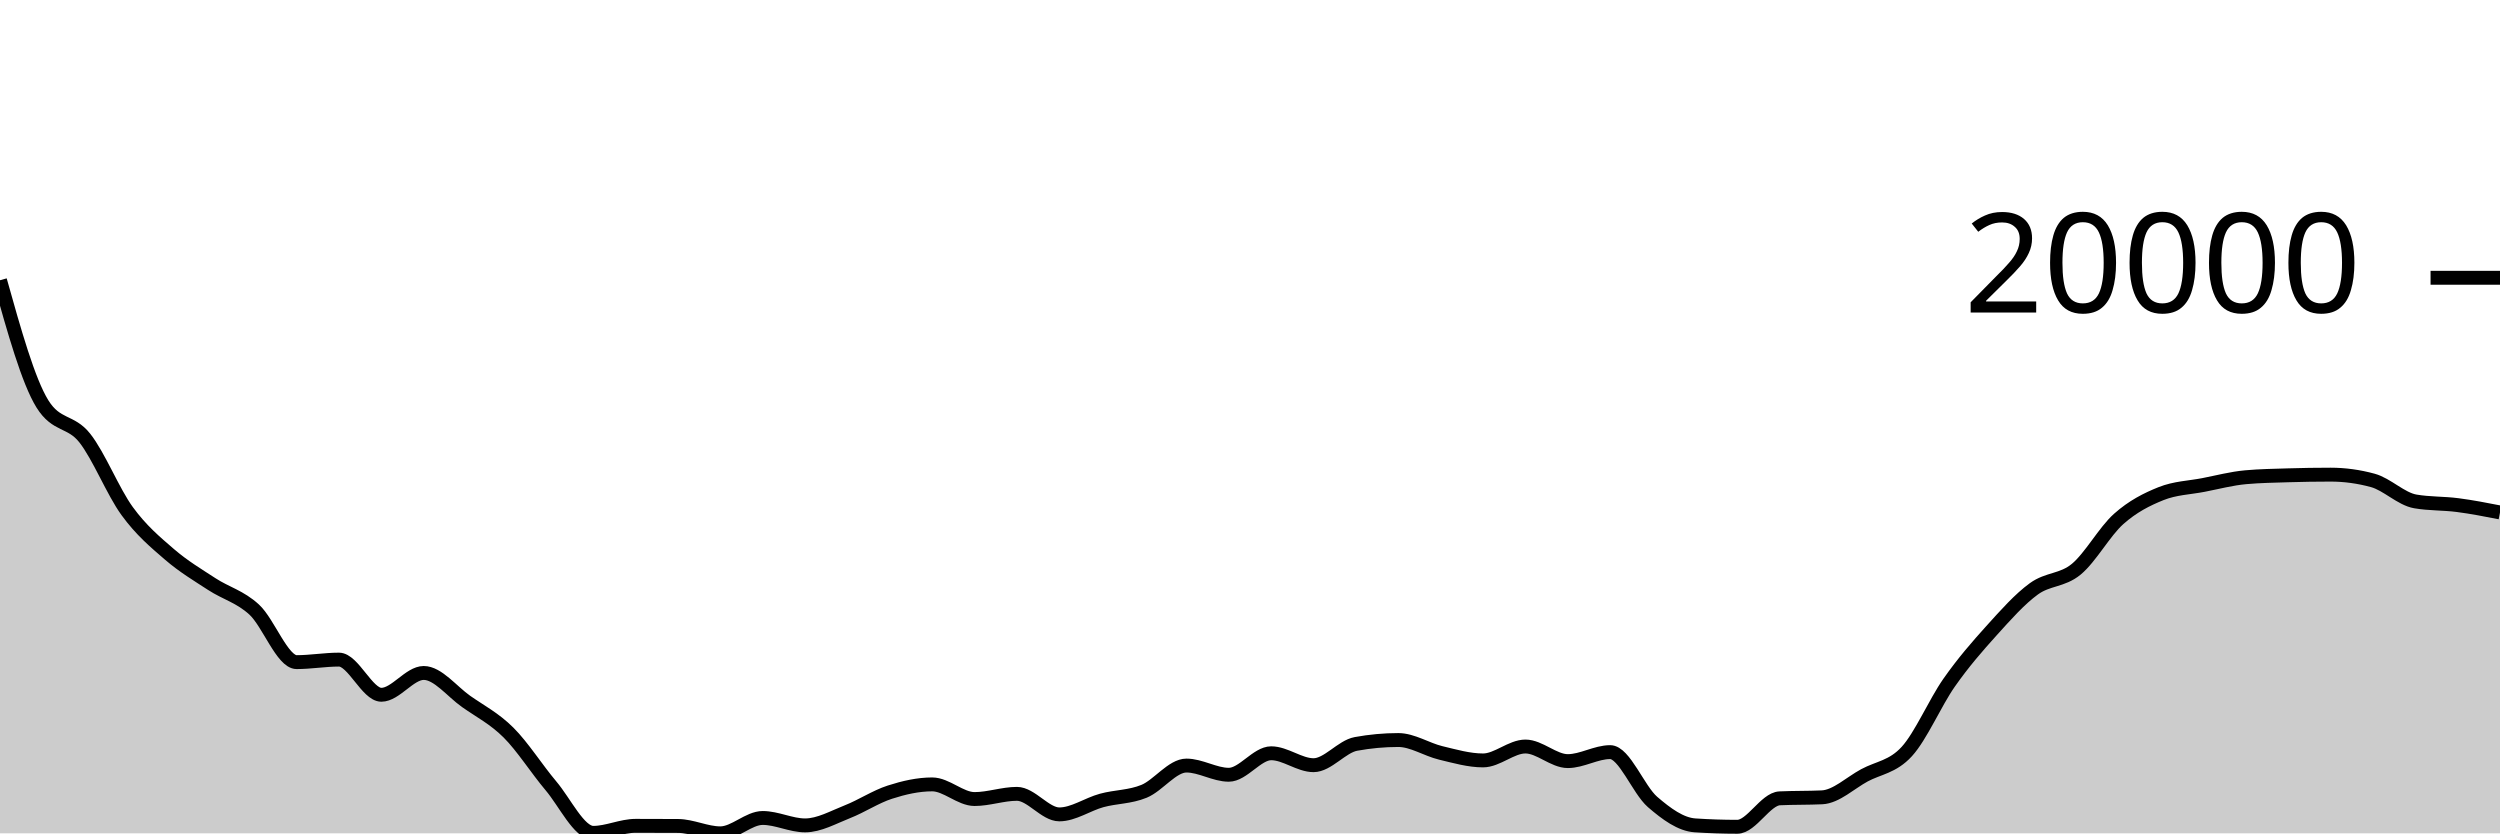
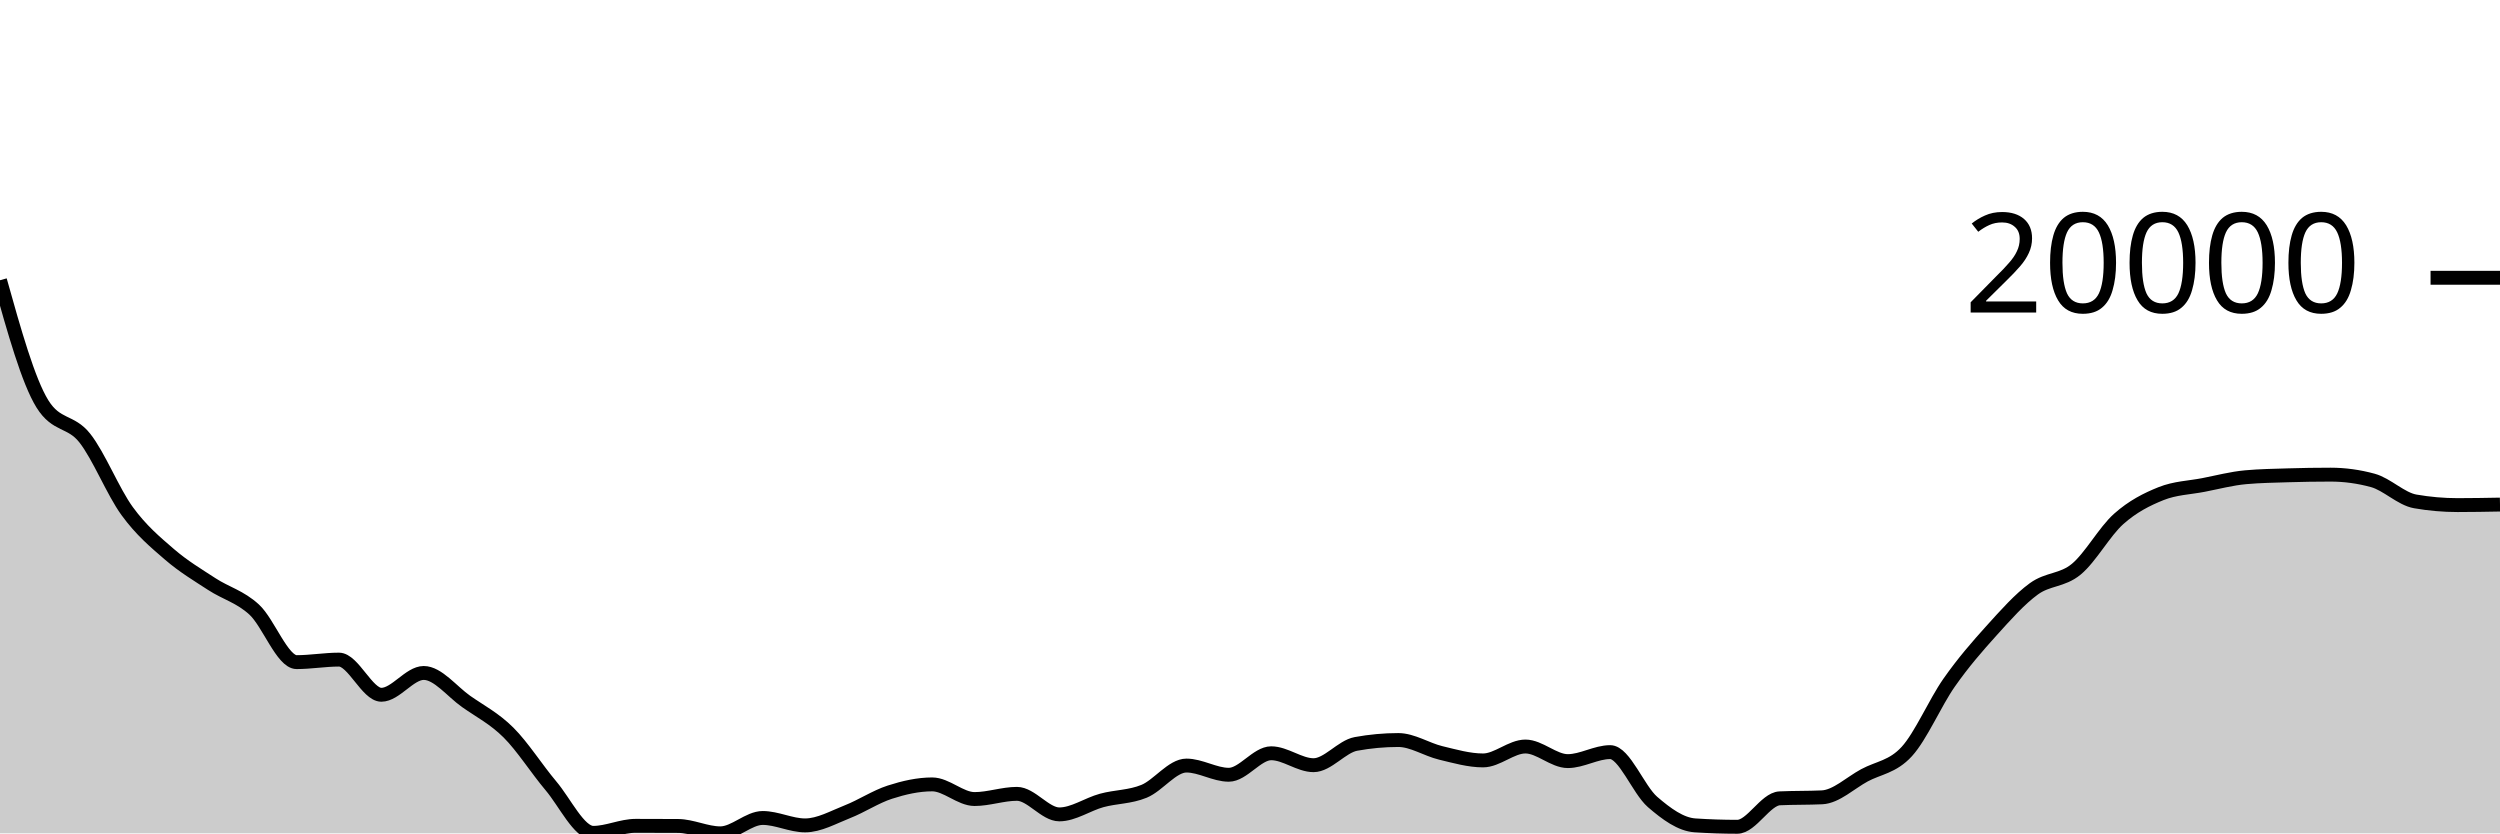
<svg xmlns="http://www.w3.org/2000/svg" viewBox="0 0 180 60">
  <g transform="translate(0,20)">
-     <path class="area" fill="rgba(0, 0, 0, 0.2)" d="M0,0.177C1.017,3.806,2.034,7.435,3.051,9.076C4.068,10.717,5.085,10.251,6.102,11.537C7.119,12.824,8.136,15.398,9.153,16.795C10.169,18.191,11.186,19.038,12.203,19.915C13.22,20.792,14.237,21.394,15.254,22.057C16.271,22.72,17.288,22.957,18.305,23.893C19.322,24.829,20.339,27.673,21.356,27.673C22.373,27.673,23.39,27.492,24.407,27.492C25.424,27.492,26.441,30.024,27.458,30.024C28.475,30.024,29.492,28.453,30.508,28.453C31.525,28.453,32.542,29.787,33.559,30.502C34.576,31.217,35.593,31.731,36.61,32.743C37.627,33.755,38.644,35.369,39.661,36.572C40.678,37.776,41.695,39.965,42.712,39.965C43.729,39.965,44.746,39.46,45.763,39.46C46.78,39.46,47.797,39.463,48.814,39.469C49.831,39.474,50.847,40,51.864,40C52.881,40,53.898,38.894,54.915,38.894C55.932,38.894,56.949,39.428,57.966,39.428C58.983,39.428,60,38.842,61.017,38.443C62.034,38.044,63.051,37.364,64.068,37.036C65.085,36.708,66.102,36.476,67.119,36.476C68.136,36.476,69.153,37.531,70.169,37.531C71.186,37.531,72.203,37.157,73.22,37.157C74.237,37.157,75.254,38.636,76.271,38.636C77.288,38.636,78.305,37.909,79.322,37.632C80.339,37.355,81.356,37.392,82.373,36.973C83.39,36.554,84.407,35.12,85.424,35.12C86.441,35.12,87.458,35.783,88.475,35.783C89.492,35.783,90.508,34.235,91.525,34.235C92.542,34.235,93.559,35.094,94.576,35.094C95.593,35.094,96.61,33.748,97.627,33.562C98.644,33.376,99.661,33.282,100.678,33.282C101.695,33.282,102.712,33.963,103.729,34.208C104.746,34.452,105.763,34.75,106.78,34.75C107.797,34.75,108.814,33.749,109.831,33.749C110.847,33.749,111.864,34.8,112.881,34.8C113.898,34.8,114.915,34.152,115.932,34.152C116.949,34.152,117.966,36.861,118.983,37.74C120,38.619,121.017,39.357,122.034,39.426C123.051,39.494,124.068,39.528,125.085,39.528C126.102,39.528,127.119,37.529,128.136,37.48C129.153,37.432,130.169,37.456,131.186,37.408C132.203,37.359,133.22,36.374,134.237,35.824C135.254,35.275,136.271,35.223,137.288,34.111C138.305,32.998,139.322,30.6,140.339,29.149C141.356,27.698,142.373,26.531,143.39,25.405C144.407,24.279,145.424,23.131,146.441,22.394C147.458,21.657,148.475,21.821,149.492,20.983C150.508,20.145,151.525,18.272,152.542,17.366C153.559,16.459,154.576,15.95,155.593,15.542C156.61,15.135,157.627,15.116,158.644,14.919C159.661,14.721,160.678,14.451,161.695,14.36C162.712,14.268,163.729,14.253,164.746,14.222C165.763,14.191,166.78,14.174,167.797,14.174C168.814,14.174,169.831,14.313,170.847,14.591C171.864,14.869,172.881,15.925,173.898,16.101C174.915,16.278,175.932,16.234,176.949,16.367C177.966,16.499,178.983,16.697,180,16.896L180,40C178.983,40,177.966,40,176.949,40C175.932,40,174.915,40,173.898,40C172.881,40,171.864,40,170.847,40C169.831,40,168.814,40,167.797,40C166.78,40,165.763,40,164.746,40C163.729,40,162.712,40,161.695,40C160.678,40,159.661,40,158.644,40C157.627,40,156.61,40,155.593,40C154.576,40,153.559,40,152.542,40C151.525,40,150.508,40,149.492,40C148.475,40,147.458,40,146.441,40C145.424,40,144.407,40,143.39,40C142.373,40,141.356,40,140.339,40C139.322,40,138.305,40,137.288,40C136.271,40,135.254,40,134.237,40C133.22,40,132.203,40,131.186,40C130.169,40,129.153,40,128.136,40C127.119,40,126.102,40,125.085,40C124.068,40,123.051,40,122.034,40C121.017,40,120,40,118.983,40C117.966,40,116.949,40,115.932,40C114.915,40,113.898,40,112.881,40C111.864,40,110.847,40,109.831,40C108.814,40,107.797,40,106.78,40C105.763,40,104.746,40,103.729,40C102.712,40,101.695,40,100.678,40C99.661,40,98.644,40,97.627,40C96.61,40,95.593,40,94.576,40C93.559,40,92.542,40,91.525,40C90.508,40,89.492,40,88.475,40C87.458,40,86.441,40,85.424,40C84.407,40,83.39,40,82.373,40C81.356,40,80.339,40,79.322,40C78.305,40,77.288,40,76.271,40C75.254,40,74.237,40,73.22,40C72.203,40,71.186,40,70.169,40C69.153,40,68.136,40,67.119,40C66.102,40,65.085,40,64.068,40C63.051,40,62.034,40,61.017,40C60,40,58.983,40,57.966,40C56.949,40,55.932,40,54.915,40C53.898,40,52.881,40,51.864,40C50.847,40,49.831,40,48.814,40C47.797,40,46.78,40,45.763,40C44.746,40,43.729,40,42.712,40C41.695,40,40.678,40,39.661,40C38.644,40,37.627,40,36.61,40C35.593,40,34.576,40,33.559,40C32.542,40,31.525,40,30.508,40C29.492,40,28.475,40,27.458,40C26.441,40,25.424,40,24.407,40C23.39,40,22.373,40,21.356,40C20.339,40,19.322,40,18.305,40C17.288,40,16.271,40,15.254,40C14.237,40,13.22,40,12.203,40C11.186,40,10.169,40,9.153,40C8.136,40,7.119,40,6.102,40C5.085,40,4.068,40,3.051,40C2.034,40,1.017,40,0,40Z" />
-     <path class="line" stroke="black" fill="none" d="M0,0.177C1.017,3.806,2.034,7.435,3.051,9.076C4.068,10.717,5.085,10.251,6.102,11.537C7.119,12.824,8.136,15.398,9.153,16.795C10.169,18.191,11.186,19.038,12.203,19.915C13.22,20.792,14.237,21.394,15.254,22.057C16.271,22.72,17.288,22.957,18.305,23.893C19.322,24.829,20.339,27.673,21.356,27.673C22.373,27.673,23.39,27.492,24.407,27.492C25.424,27.492,26.441,30.024,27.458,30.024C28.475,30.024,29.492,28.453,30.508,28.453C31.525,28.453,32.542,29.787,33.559,30.502C34.576,31.217,35.593,31.731,36.61,32.743C37.627,33.755,38.644,35.369,39.661,36.572C40.678,37.776,41.695,39.965,42.712,39.965C43.729,39.965,44.746,39.46,45.763,39.46C46.78,39.46,47.797,39.463,48.814,39.469C49.831,39.474,50.847,40,51.864,40C52.881,40,53.898,38.894,54.915,38.894C55.932,38.894,56.949,39.428,57.966,39.428C58.983,39.428,60,38.842,61.017,38.443C62.034,38.044,63.051,37.364,64.068,37.036C65.085,36.708,66.102,36.476,67.119,36.476C68.136,36.476,69.153,37.531,70.169,37.531C71.186,37.531,72.203,37.157,73.22,37.157C74.237,37.157,75.254,38.636,76.271,38.636C77.288,38.636,78.305,37.909,79.322,37.632C80.339,37.355,81.356,37.392,82.373,36.973C83.39,36.554,84.407,35.12,85.424,35.12C86.441,35.12,87.458,35.783,88.475,35.783C89.492,35.783,90.508,34.235,91.525,34.235C92.542,34.235,93.559,35.094,94.576,35.094C95.593,35.094,96.61,33.748,97.627,33.562C98.644,33.376,99.661,33.282,100.678,33.282C101.695,33.282,102.712,33.963,103.729,34.208C104.746,34.452,105.763,34.75,106.78,34.75C107.797,34.75,108.814,33.749,109.831,33.749C110.847,33.749,111.864,34.8,112.881,34.8C113.898,34.8,114.915,34.152,115.932,34.152C116.949,34.152,117.966,36.861,118.983,37.74C120,38.619,121.017,39.357,122.034,39.426C123.051,39.494,124.068,39.528,125.085,39.528C126.102,39.528,127.119,37.529,128.136,37.48C129.153,37.432,130.169,37.456,131.186,37.408C132.203,37.359,133.22,36.374,134.237,35.824C135.254,35.275,136.271,35.223,137.288,34.111C138.305,32.998,139.322,30.6,140.339,29.149C141.356,27.698,142.373,26.531,143.39,25.405C144.407,24.279,145.424,23.131,146.441,22.394C147.458,21.657,148.475,21.821,149.492,20.983C150.508,20.145,151.525,18.272,152.542,17.366C153.559,16.459,154.576,15.95,155.593,15.542C156.61,15.135,157.627,15.116,158.644,14.919C159.661,14.721,160.678,14.451,161.695,14.36C162.712,14.268,163.729,14.253,164.746,14.222C165.763,14.191,166.78,14.174,167.797,14.174C168.814,14.174,169.831,14.313,170.847,14.591C171.864,14.869,172.881,15.925,173.898,16.101C174.915,16.278,175.932,16.234,176.949,16.367C177.966,16.499,178.983,16.697,180,16.896" />
+     <path class="area" fill="rgba(0, 0, 0, 0.2)" d="M0,0.177C1.017,3.806,2.034,7.435,3.051,9.076C4.068,10.717,5.085,10.251,6.102,11.537C7.119,12.824,8.136,15.398,9.153,16.795C10.169,18.191,11.186,19.038,12.203,19.915C13.22,20.792,14.237,21.394,15.254,22.057C16.271,22.72,17.288,22.957,18.305,23.893C19.322,24.829,20.339,27.673,21.356,27.673C22.373,27.673,23.39,27.492,24.407,27.492C25.424,27.492,26.441,30.024,27.458,30.024C28.475,30.024,29.492,28.453,30.508,28.453C31.525,28.453,32.542,29.787,33.559,30.502C34.576,31.217,35.593,31.731,36.61,32.743C37.627,33.755,38.644,35.369,39.661,36.572C40.678,37.776,41.695,39.965,42.712,39.965C43.729,39.965,44.746,39.46,45.763,39.46C46.78,39.46,47.797,39.463,48.814,39.469C49.831,39.474,50.847,40,51.864,40C52.881,40,53.898,38.894,54.915,38.894C55.932,38.894,56.949,39.428,57.966,39.428C58.983,39.428,60,38.842,61.017,38.443C62.034,38.044,63.051,37.364,64.068,37.036C65.085,36.708,66.102,36.476,67.119,36.476C68.136,36.476,69.153,37.531,70.169,37.531C71.186,37.531,72.203,37.157,73.22,37.157C74.237,37.157,75.254,38.636,76.271,38.636C77.288,38.636,78.305,37.909,79.322,37.632C80.339,37.355,81.356,37.392,82.373,36.973C83.39,36.554,84.407,35.12,85.424,35.12C86.441,35.12,87.458,35.783,88.475,35.783C89.492,35.783,90.508,34.235,91.525,34.235C92.542,34.235,93.559,35.094,94.576,35.094C95.593,35.094,96.61,33.748,97.627,33.562C98.644,33.376,99.661,33.282,100.678,33.282C101.695,33.282,102.712,33.963,103.729,34.208C104.746,34.452,105.763,34.75,106.78,34.75C107.797,34.75,108.814,33.749,109.831,33.749C110.847,33.749,111.864,34.8,112.881,34.8C113.898,34.8,114.915,34.152,115.932,34.152C116.949,34.152,117.966,36.861,118.983,37.74C120,38.619,121.017,39.357,122.034,39.426C123.051,39.494,124.068,39.528,125.085,39.528C126.102,39.528,127.119,37.529,128.136,37.48C129.153,37.432,130.169,37.456,131.186,37.408C132.203,37.359,133.22,36.374,134.237,35.824C135.254,35.275,136.271,35.223,137.288,34.111C138.305,32.998,139.322,30.6,140.339,29.149C141.356,27.698,142.373,26.531,143.39,25.405C144.407,24.279,145.424,23.131,146.441,22.394C147.458,21.657,148.475,21.821,149.492,20.983C150.508,20.145,151.525,18.272,152.542,17.366C153.559,16.459,154.576,15.95,155.593,15.542C156.61,15.135,157.627,15.116,158.644,14.919C159.661,14.721,160.678,14.451,161.695,14.36C162.712,14.268,163.729,14.253,164.746,14.222C165.763,14.191,166.78,14.174,167.797,14.174C168.814,14.174,169.831,14.313,170.847,14.591C171.864,14.869,172.881,15.925,173.898,16.101C174.915,16.278,175.932,16.367,176.949,16.367C177.966,16.367,178.983,16.348,180,16.329L180,40C178.983,40,177.966,40,176.949,40C175.932,40,174.915,40,173.898,40C172.881,40,171.864,40,170.847,40C169.831,40,168.814,40,167.797,40C166.78,40,165.763,40,164.746,40C163.729,40,162.712,40,161.695,40C160.678,40,159.661,40,158.644,40C157.627,40,156.61,40,155.593,40C154.576,40,153.559,40,152.542,40C151.525,40,150.508,40,149.492,40C148.475,40,147.458,40,146.441,40C145.424,40,144.407,40,143.39,40C142.373,40,141.356,40,140.339,40C139.322,40,138.305,40,137.288,40C136.271,40,135.254,40,134.237,40C133.22,40,132.203,40,131.186,40C130.169,40,129.153,40,128.136,40C127.119,40,126.102,40,125.085,40C124.068,40,123.051,40,122.034,40C121.017,40,120,40,118.983,40C117.966,40,116.949,40,115.932,40C114.915,40,113.898,40,112.881,40C111.864,40,110.847,40,109.831,40C108.814,40,107.797,40,106.78,40C105.763,40,104.746,40,103.729,40C102.712,40,101.695,40,100.678,40C99.661,40,98.644,40,97.627,40C96.61,40,95.593,40,94.576,40C93.559,40,92.542,40,91.525,40C90.508,40,89.492,40,88.475,40C87.458,40,86.441,40,85.424,40C84.407,40,83.39,40,82.373,40C81.356,40,80.339,40,79.322,40C78.305,40,77.288,40,76.271,40C75.254,40,74.237,40,73.22,40C72.203,40,71.186,40,70.169,40C69.153,40,68.136,40,67.119,40C66.102,40,65.085,40,64.068,40C63.051,40,62.034,40,61.017,40C60,40,58.983,40,57.966,40C56.949,40,55.932,40,54.915,40C53.898,40,52.881,40,51.864,40C50.847,40,49.831,40,48.814,40C47.797,40,46.78,40,45.763,40C44.746,40,43.729,40,42.712,40C41.695,40,40.678,40,39.661,40C38.644,40,37.627,40,36.61,40C35.593,40,34.576,40,33.559,40C32.542,40,31.525,40,30.508,40C29.492,40,28.475,40,27.458,40C26.441,40,25.424,40,24.407,40C23.39,40,22.373,40,21.356,40C20.339,40,19.322,40,18.305,40C17.288,40,16.271,40,15.254,40C14.237,40,13.22,40,12.203,40C11.186,40,10.169,40,9.153,40C8.136,40,7.119,40,6.102,40C5.085,40,4.068,40,3.051,40C2.034,40,1.017,40,0,40Z" />
+     <path class="line" stroke="black" fill="none" d="M0,0.177C1.017,3.806,2.034,7.435,3.051,9.076C4.068,10.717,5.085,10.251,6.102,11.537C7.119,12.824,8.136,15.398,9.153,16.795C10.169,18.191,11.186,19.038,12.203,19.915C13.22,20.792,14.237,21.394,15.254,22.057C16.271,22.72,17.288,22.957,18.305,23.893C19.322,24.829,20.339,27.673,21.356,27.673C22.373,27.673,23.39,27.492,24.407,27.492C25.424,27.492,26.441,30.024,27.458,30.024C28.475,30.024,29.492,28.453,30.508,28.453C31.525,28.453,32.542,29.787,33.559,30.502C34.576,31.217,35.593,31.731,36.61,32.743C37.627,33.755,38.644,35.369,39.661,36.572C40.678,37.776,41.695,39.965,42.712,39.965C43.729,39.965,44.746,39.46,45.763,39.46C46.78,39.46,47.797,39.463,48.814,39.469C49.831,39.474,50.847,40,51.864,40C52.881,40,53.898,38.894,54.915,38.894C55.932,38.894,56.949,39.428,57.966,39.428C58.983,39.428,60,38.842,61.017,38.443C62.034,38.044,63.051,37.364,64.068,37.036C65.085,36.708,66.102,36.476,67.119,36.476C68.136,36.476,69.153,37.531,70.169,37.531C71.186,37.531,72.203,37.157,73.22,37.157C74.237,37.157,75.254,38.636,76.271,38.636C77.288,38.636,78.305,37.909,79.322,37.632C80.339,37.355,81.356,37.392,82.373,36.973C83.39,36.554,84.407,35.12,85.424,35.12C86.441,35.12,87.458,35.783,88.475,35.783C89.492,35.783,90.508,34.235,91.525,34.235C92.542,34.235,93.559,35.094,94.576,35.094C95.593,35.094,96.61,33.748,97.627,33.562C98.644,33.376,99.661,33.282,100.678,33.282C101.695,33.282,102.712,33.963,103.729,34.208C104.746,34.452,105.763,34.75,106.78,34.75C107.797,34.75,108.814,33.749,109.831,33.749C110.847,33.749,111.864,34.8,112.881,34.8C113.898,34.8,114.915,34.152,115.932,34.152C116.949,34.152,117.966,36.861,118.983,37.74C120,38.619,121.017,39.357,122.034,39.426C123.051,39.494,124.068,39.528,125.085,39.528C126.102,39.528,127.119,37.529,128.136,37.48C129.153,37.432,130.169,37.456,131.186,37.408C132.203,37.359,133.22,36.374,134.237,35.824C135.254,35.275,136.271,35.223,137.288,34.111C138.305,32.998,139.322,30.6,140.339,29.149C141.356,27.698,142.373,26.531,143.39,25.405C144.407,24.279,145.424,23.131,146.441,22.394C147.458,21.657,148.475,21.821,149.492,20.983C150.508,20.145,151.525,18.272,152.542,17.366C153.559,16.459,154.576,15.95,155.593,15.542C156.61,15.135,157.627,15.116,158.644,14.919C159.661,14.721,160.678,14.451,161.695,14.36C162.712,14.268,163.729,14.253,164.746,14.222C165.763,14.191,166.78,14.174,167.797,14.174C168.814,14.174,169.831,14.313,170.847,14.591C171.864,14.869,172.881,15.925,173.898,16.101C174.915,16.278,175.932,16.367,176.949,16.367C177.966,16.367,178.983,16.348,180,16.329" />
    <path class="axis-ceiling" stroke-width="1" stroke="black" fill="none" d="M175,0L180,0" />
    <text class="axis-ceiling-label" font-family="sans-serif" text-anchor="end" font-size="10px" x="170" y="2.5">20000</text>
  </g>
</svg>
